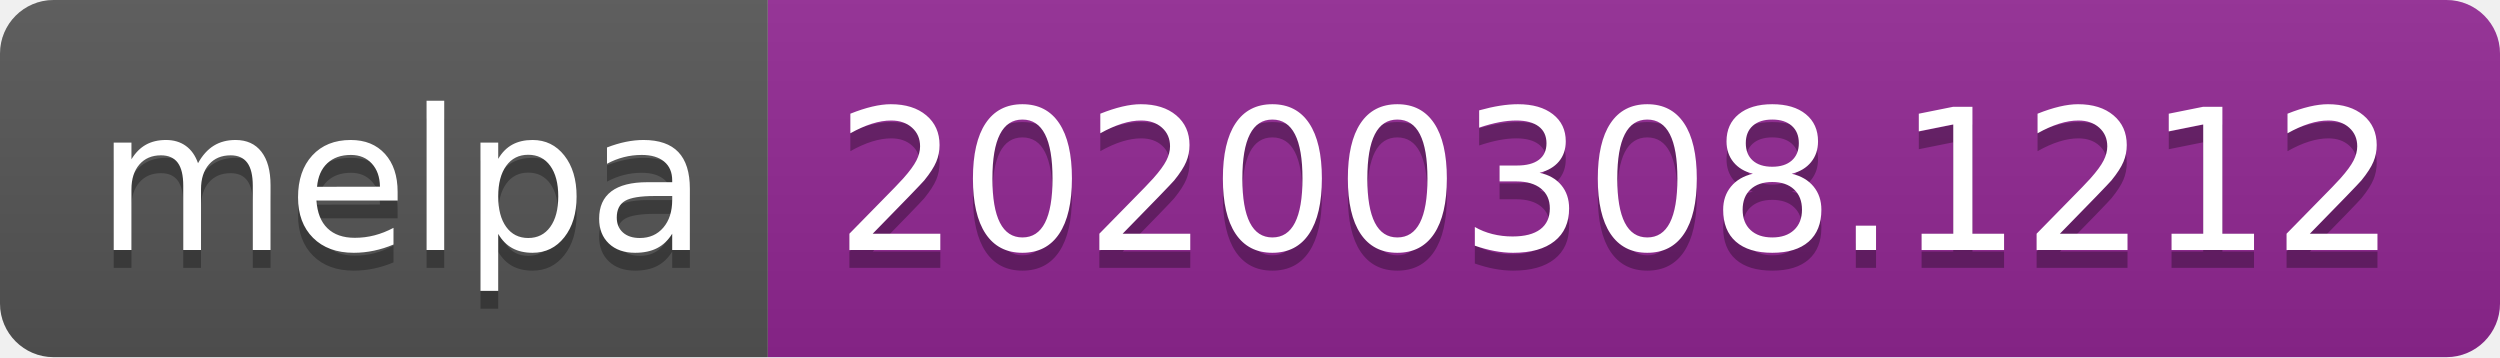
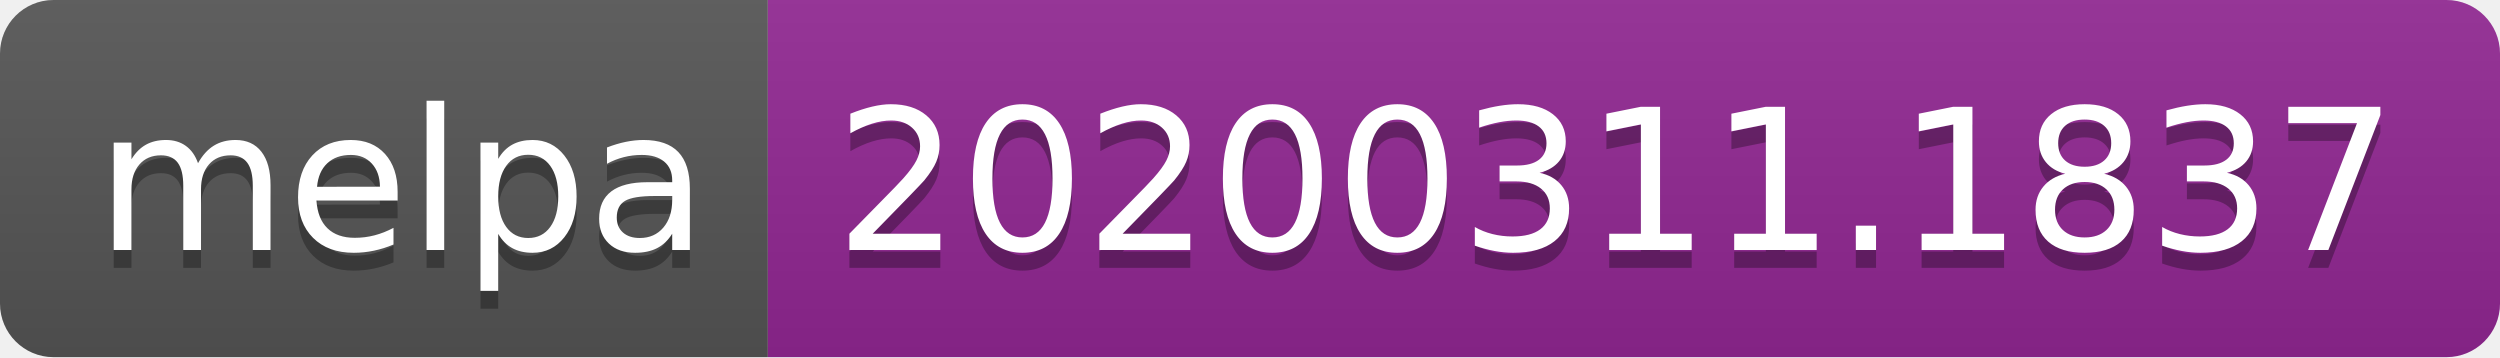
<svg xmlns="http://www.w3.org/2000/svg" width="140" height="20">
  <linearGradient id="b" x2="0" y2="100%">
    <stop offset="0" stop-color="#bbb" stop-opacity=".1" />
    <stop offset="1" stop-opacity=".1" />
  </linearGradient>
  <clipPath id="a">
    <rect width="140" height="20" rx="3" fill="#fff" />
  </clipPath>
  <g clip-path="url(#a)">
    <path fill="#555" d="M0 0h43v20H0z" />
    <path fill="#922793" d="M43 0h97v20H43z" />
    <path fill="url(#b)" d="M0 0h140v20H0z" />
  </g>
  <g fill="#fff" text-anchor="middle" font-family="DejaVu Sans,Verdana,Geneva,sans-serif" font-size="110">
    <text x="225" y="150" fill="#010101" fill-opacity=".3" transform="scale(.1)" textLength="330">melpa</text>
    <text x="225" y="140" transform="scale(.1)" textLength="330">melpa</text>
-     <text x="905" y="150" fill="#010101" fill-opacity=".3" transform="scale(.1)" textLength="870">20200308.1212</text>
-     <text x="905" y="140" transform="scale(.1)" textLength="870">20200308.1212</text>
+     <text x="905" y="150" fill="#010101" fill-opacity=".3" transform="scale(.1)" textLength="870">20200311.1837</text>
+     <text x="905" y="140" transform="scale(.1)" textLength="870">20200311.1837</text>
  </g>
</svg>
